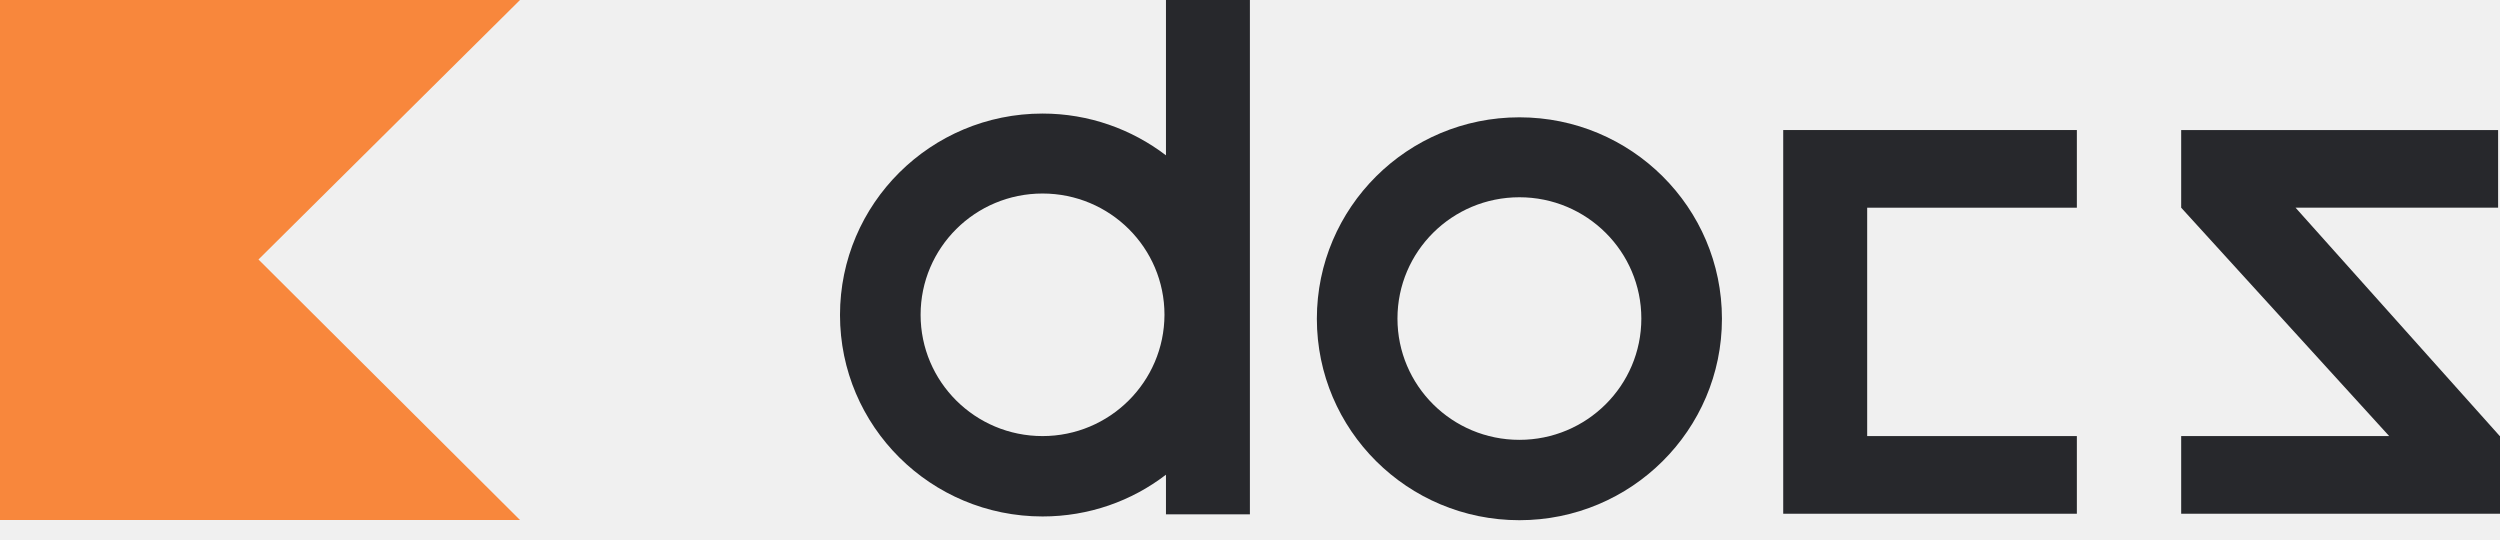
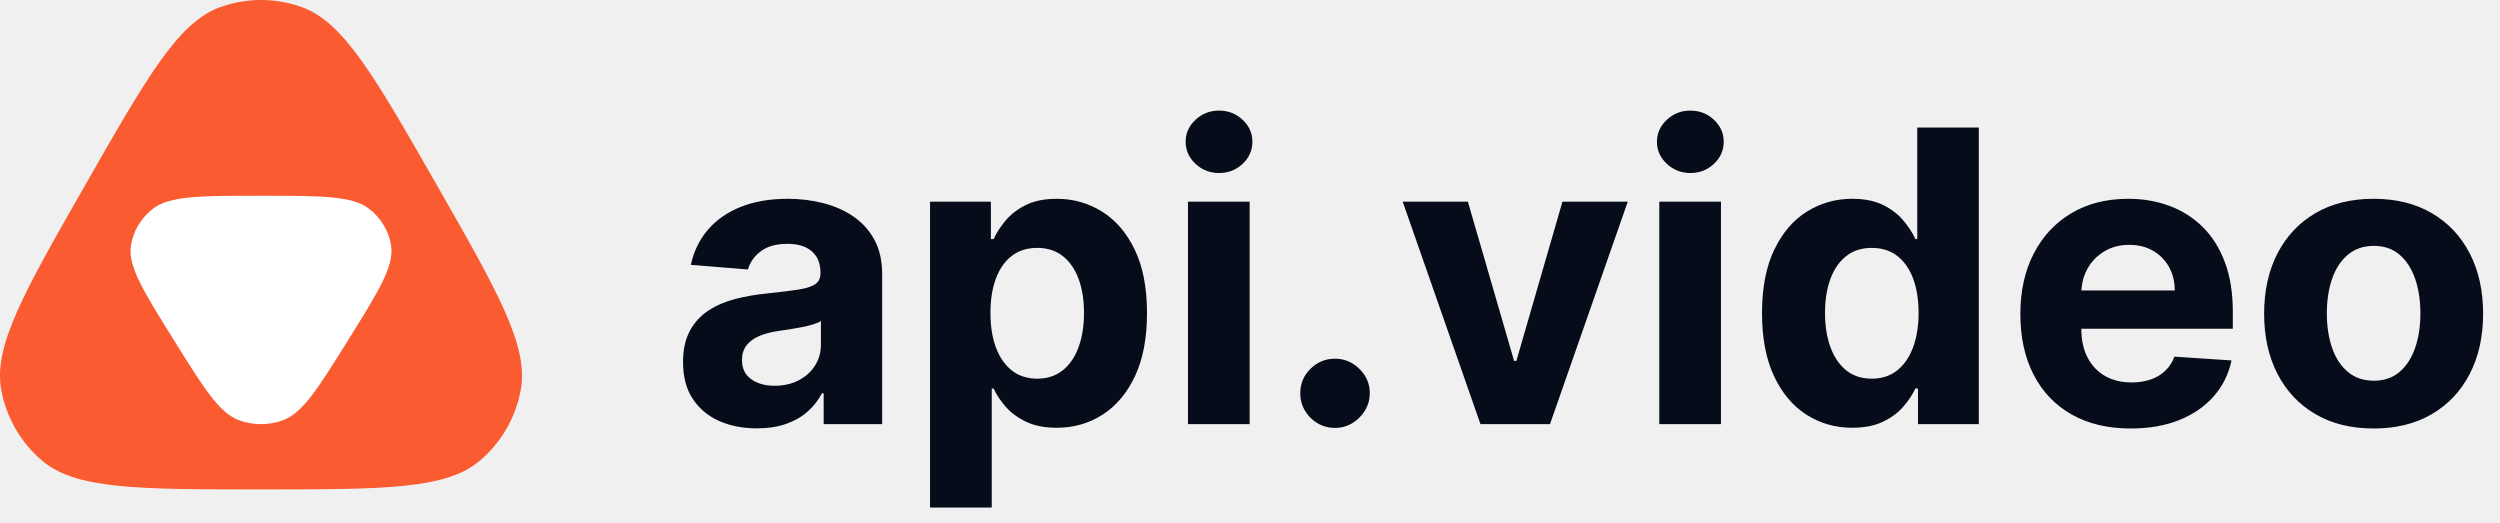
- <svg xmlns="http://www.w3.org/2000/svg" width="125" height="27" viewBox="0 0 125 27" fill="none">
-   <path d="M89.161 7.63V25.634V25.687H103.843V21.804H93.359V10.385H103.843V6.502H89.161V7.63Z" fill="#27282C" />
-   <path d="M124.989 21.804L114.778 10.385H124.905V6.502H109.059V10.385L119.459 21.804H109.059V25.687H125V21.804H124.989Z" fill="#27282C" />
-   <path d="M58.298 7.766C56.587 6.461 54.446 5.678 52.127 5.678C46.534 5.678 42 10.187 42 15.75C42 21.314 46.534 25.823 52.127 25.823C54.446 25.823 56.587 25.05 58.298 23.735V25.718H62.495V0H58.298V7.766ZM52.127 21.804C48.758 21.804 46.03 19.09 46.03 15.74C46.03 12.389 48.758 9.676 52.127 9.676C55.496 9.676 58.224 12.389 58.224 15.74C58.214 19.09 55.485 21.804 52.127 21.804Z" fill="#27282C" />
-   <path d="M75.97 5.866C70.376 5.866 65.843 10.375 65.843 15.938C65.843 21.501 70.376 26.01 75.97 26.01C81.563 26.01 86.097 21.501 86.097 15.938C86.097 10.375 81.563 5.866 75.97 5.866ZM75.97 21.992C72.601 21.992 69.873 19.278 69.873 15.927C69.873 12.577 72.601 9.863 75.97 9.863C79.338 9.863 82.067 12.577 82.067 15.927C82.067 19.278 79.338 21.992 75.97 21.992Z" fill="#27282C" />
-   <path d="M26 26H0V0H26L12.924 12.975L26 26Z" fill="#F8873C" />
+ <svg xmlns="http://www.w3.org/2000/svg" width="613px" height="128px" viewBox="0 0 613 128" version="1.1">
+   <g id="Slide-Presentation" stroke="none" stroke-width="1" fill="none" fill-rule="evenodd">
+     <g id="010" transform="translate(-387, -1091)" fill-rule="nonzero">
+       <g id="Horizontal-lockup" transform="translate(387, 1091)">
+         <g id="LogoFinal" transform="translate(0, 0)">
+           <path d="M20.956,45.264 C36.14,18.704 43.732,5.424 54.039,1.731 C60.481,-0.577 67.519,-0.577 73.961,1.731 C84.268,5.424 91.86,18.704 107.044,45.264 C122.131,71.653 129.674,84.848 127.687,95.624 C126.445,102.361 122.931,108.462 117.737,112.9 C109.428,120 94.285,120 64,120 C33.714,120 18.571,120 10.263,112.9 C5.069,108.462 1.555,102.361 0.313,95.624 C-1.674,84.848 5.869,71.653 20.956,45.264 Z" id="Path" fill="#FA5B30" />
+           <path d="M85.206,83.651 C77.87,95.41 74.202,101.29 69.334,103.062 C65.898,104.312 62.101,104.312 58.666,103.062 C53.797,101.29 50.129,95.41 42.794,83.651 C35.149,71.396 31.326,65.268 32.098,60.237 C32.641,56.691 34.558,53.469 37.468,51.208 C41.598,48 49.065,48 64,48 C78.935,48 86.402,48 90.532,51.208 C93.442,53.469 95.359,56.691 95.902,60.237 C96.673,65.268 92.851,71.396 85.206,83.651 Z" id="Path" fill="#FFFFFF" />
+         </g>
+         <path d="M185.591,105.03 C188.29,105.03 190.669,104.669 192.729,103.947 C194.788,103.225 196.552,102.219 198.02,100.928 C199.488,99.638 200.66,98.141 201.536,96.436 L201.536,96.436 L201.962,96.436 L201.962,104 L216.308,104 L216.308,67.21 C216.308,63.967 215.681,61.179 214.426,58.847 C213.171,56.515 211.461,54.604 209.295,53.112 C207.129,51.621 204.655,50.52 201.873,49.81 C199.091,49.099 196.185,48.744 193.155,48.744 C188.799,48.744 184.969,49.401 181.667,50.715 C178.364,52.029 175.671,53.899 173.588,56.326 C171.505,58.753 170.108,61.623 169.398,64.937 L169.398,64.937 L183.389,66.074 C183.91,64.275 184.975,62.777 186.585,61.582 C188.195,60.386 190.361,59.788 193.084,59.788 C195.664,59.788 197.659,60.404 199.067,61.635 C200.476,62.866 201.18,64.606 201.18,66.855 L201.18,66.855 L201.18,67.068 C201.18,68.228 200.742,69.104 199.866,69.696 C198.991,70.288 197.582,70.732 195.641,71.028 C193.699,71.324 191.143,71.637 187.97,71.969 C185.271,72.229 182.697,72.679 180.246,73.318 C177.796,73.957 175.612,74.904 173.695,76.159 C171.777,77.414 170.262,79.071 169.149,81.131 C168.036,83.19 167.48,85.735 167.48,88.766 C167.48,92.364 168.267,95.365 169.842,97.768 C171.416,100.171 173.564,101.982 176.287,103.201 C179.009,104.42 182.111,105.03 185.591,105.03 Z M189.923,94.589 C187.603,94.589 185.692,94.051 184.188,92.974 C182.685,91.897 181.933,90.328 181.933,88.268 C181.933,86.848 182.3,85.658 183.034,84.7 C183.768,83.741 184.798,82.977 186.124,82.409 C187.449,81.841 189,81.427 190.776,81.166 C191.604,81.048 192.527,80.912 193.545,80.758 C194.563,80.604 195.581,80.426 196.599,80.225 C197.617,80.024 198.535,79.799 199.352,79.55 C200.168,79.302 200.813,79.024 201.287,78.716 L201.287,78.716 L201.287,84.504 C201.287,86.422 200.802,88.138 199.831,89.653 C198.86,91.169 197.523,92.37 195.818,93.258 C194.114,94.146 192.149,94.589 189.923,94.589 Z M243.176,124.455 L243.176,95.264 L243.638,95.264 C244.324,96.779 245.319,98.277 246.621,99.756 C247.923,101.236 249.598,102.461 251.646,103.432 C253.693,104.402 256.185,104.888 259.121,104.888 C263.264,104.888 267.01,103.817 270.36,101.674 C273.71,99.531 276.361,96.371 278.315,92.192 C280.268,88.014 281.244,82.883 281.244,76.798 C281.244,70.548 280.238,65.346 278.226,61.191 C276.213,57.036 273.526,53.923 270.165,51.852 C266.803,49.78 263.133,48.744 259.156,48.744 C256.102,48.744 253.551,49.259 251.503,50.289 C249.456,51.319 247.798,52.597 246.532,54.124 C245.265,55.651 244.301,57.149 243.638,58.616 L243.638,58.616 L242.963,58.616 L242.963,49.455 L228.048,49.455 L228.048,124.455 L243.176,124.455 Z M254.327,92.849 C251.888,92.849 249.817,92.181 248.112,90.843 C246.408,89.505 245.106,87.629 244.206,85.214 C243.306,82.8 242.856,79.971 242.856,76.727 C242.856,73.484 243.306,70.667 244.206,68.276 C245.106,65.884 246.402,64.038 248.094,62.736 C249.787,61.434 251.865,60.783 254.327,60.783 C256.812,60.783 258.908,61.457 260.612,62.807 C262.317,64.156 263.607,66.027 264.483,68.418 C265.359,70.809 265.797,73.579 265.797,76.727 C265.797,79.9 265.353,82.699 264.465,85.126 C263.577,87.552 262.281,89.446 260.577,90.808 C258.872,92.169 256.789,92.849 254.327,92.849 Z M298.922,42.423 C301.171,42.423 303.094,41.672 304.692,40.168 C306.29,38.665 307.089,36.86 307.089,34.753 C307.089,32.67 306.29,30.876 304.692,29.373 C303.094,27.87 301.159,27.118 298.886,27.118 C296.661,27.118 294.743,27.87 293.133,29.373 C291.524,30.876 290.719,32.67 290.719,34.753 C290.719,36.86 291.524,38.665 293.133,40.168 C294.743,41.672 296.673,42.423 298.922,42.423 Z M306.415,104 L306.415,49.455 L291.287,49.455 L291.287,104 L306.415,104 Z M327.345,104.923 C328.884,104.923 330.292,104.539 331.571,103.769 C332.849,103 333.885,101.97 334.678,100.68 C335.471,99.389 335.868,97.963 335.868,96.401 C335.868,94.08 335.015,92.092 333.311,90.435 C331.606,88.777 329.618,87.949 327.345,87.949 C325.001,87.949 322.995,88.777 321.326,90.435 C319.657,92.092 318.822,94.08 318.822,96.401 C318.822,98.744 319.657,100.751 321.326,102.42 C322.995,104.089 325.001,104.923 327.345,104.923 Z M380.058,104 L399.127,49.455 L383.112,49.455 L371.819,88.482 L371.251,88.482 L359.923,49.455 L343.943,49.455 L363.012,104 L380.058,104 Z M414.49,42.423 C416.739,42.423 418.662,41.672 420.26,40.168 C421.858,38.665 422.657,36.86 422.657,34.753 C422.657,32.67 421.858,30.876 420.26,29.373 C418.662,27.87 416.727,27.118 414.454,27.118 C412.229,27.118 410.311,27.87 408.701,29.373 C407.091,30.876 406.286,32.67 406.286,34.753 C406.286,36.86 407.091,38.665 408.701,40.168 C410.311,41.672 412.24,42.423 414.49,42.423 Z M421.982,104 L421.982,49.455 L406.855,49.455 L406.855,104 L421.982,104 Z M454.17,104.888 C457.105,104.888 459.597,104.402 461.645,103.432 C463.693,102.461 465.362,101.236 466.652,99.756 C467.942,98.277 468.943,96.779 469.653,95.264 L469.653,95.264 L470.292,95.264 L470.292,104 L485.207,104 L485.207,31.273 L470.114,31.273 L470.114,58.616 L469.653,58.616 C468.99,57.149 468.025,55.651 466.759,54.124 C465.492,52.597 463.835,51.319 461.787,50.289 C459.739,49.259 457.188,48.744 454.134,48.744 C450.133,48.744 446.458,49.78 443.108,51.852 C439.758,53.923 437.077,57.036 435.065,61.191 C433.052,65.346 432.046,70.548 432.046,76.798 C432.046,82.883 433.023,88.014 434.976,92.192 C436.929,96.371 439.581,99.531 442.93,101.674 C446.28,103.817 450.027,104.888 454.17,104.888 Z M458.964,92.849 C456.478,92.849 454.389,92.169 452.696,90.808 C451.003,89.446 449.713,87.552 448.825,85.126 C447.938,82.699 447.494,79.9 447.494,76.727 C447.494,73.579 447.932,70.809 448.808,68.418 C449.684,66.027 450.974,64.156 452.678,62.807 C454.383,61.457 456.478,60.783 458.964,60.783 C461.402,60.783 463.474,61.434 465.178,62.736 C466.883,64.038 468.185,65.884 469.085,68.276 C469.984,70.667 470.434,73.484 470.434,76.727 C470.434,79.971 469.978,82.8 469.067,85.214 C468.155,87.629 466.853,89.505 465.161,90.843 C463.468,92.181 461.402,92.849 458.964,92.849 Z M522.451,105.065 C526.949,105.065 530.92,104.373 534.365,102.988 C537.81,101.603 540.627,99.662 542.817,97.164 C545.007,94.666 546.457,91.737 547.167,88.375 L547.167,88.375 L533.175,87.452 C532.655,88.825 531.897,89.985 530.903,90.932 C529.908,91.879 528.713,92.589 527.316,93.062 C525.919,93.536 524.38,93.773 522.7,93.773 C520.166,93.773 517.977,93.24 516.13,92.175 C514.283,91.109 512.857,89.594 511.851,87.629 C510.845,85.664 510.342,83.332 510.342,80.634 L510.342,80.634 L510.341,80.599 L547.487,80.598 L547.487,76.443 C547.487,71.803 546.835,67.749 545.533,64.281 C544.231,60.812 542.414,57.93 540.082,55.634 C537.75,53.337 535.028,51.615 531.915,50.467 C528.802,49.318 525.446,48.744 521.847,48.744 C516.497,48.744 511.839,49.928 507.874,52.295 C503.908,54.663 500.836,57.965 498.658,62.203 C496.48,66.441 495.391,71.365 495.391,76.976 C495.391,82.729 496.48,87.706 498.658,91.908 C500.836,96.111 503.944,99.354 507.98,101.638 C512.017,103.923 516.84,105.065 522.451,105.065 Z M510.377,70.869 C510.51,69.047 511.007,67.372 511.869,65.843 C512.863,64.079 514.242,62.671 516.006,61.617 C517.769,60.564 519.799,60.037 522.096,60.037 C524.298,60.037 526.233,60.516 527.902,61.475 C529.571,62.434 530.879,63.754 531.826,65.435 C532.773,67.116 533.246,69.045 533.246,71.223 L533.246,71.223 L510.356,71.224 L510.377,70.869 Z M582.011,105.065 C587.527,105.065 592.291,103.888 596.304,101.532 C600.317,99.176 603.412,95.886 605.59,91.66 C607.768,87.434 608.857,82.527 608.857,76.94 C608.857,71.306 607.768,66.376 605.59,62.15 C603.412,57.924 600.317,54.633 596.304,52.278 C592.291,49.922 587.527,48.744 582.011,48.744 C576.494,48.744 571.73,49.922 567.717,52.278 C563.704,54.633 560.609,57.924 558.431,62.15 C556.253,66.376 555.164,71.306 555.164,76.94 C555.164,82.527 556.253,87.434 558.431,91.66 C560.609,95.886 563.704,99.176 567.717,101.532 C571.73,103.888 576.494,105.065 582.011,105.065 Z M582.082,93.347 C579.548,93.347 577.424,92.63 575.707,91.198 C573.991,89.766 572.701,87.807 571.837,85.321 C570.972,82.835 570.54,80.006 570.54,76.834 C570.54,73.661 570.972,70.832 571.837,68.347 C572.701,65.861 573.991,63.896 575.707,62.452 C577.424,61.008 579.548,60.286 582.082,60.286 C584.591,60.286 586.686,61.008 588.367,62.452 C590.048,63.896 591.32,65.861 592.185,68.347 C593.049,70.832 593.481,73.661 593.481,76.834 C593.481,80.006 593.049,82.835 592.185,85.321 C591.32,87.807 590.048,89.766 588.367,91.198 C586.686,92.63 584.591,93.347 582.082,93.347 Z" id="api.video" fill="#060C19" />
+       </g>
+     </g>
+   </g>
</svg>
